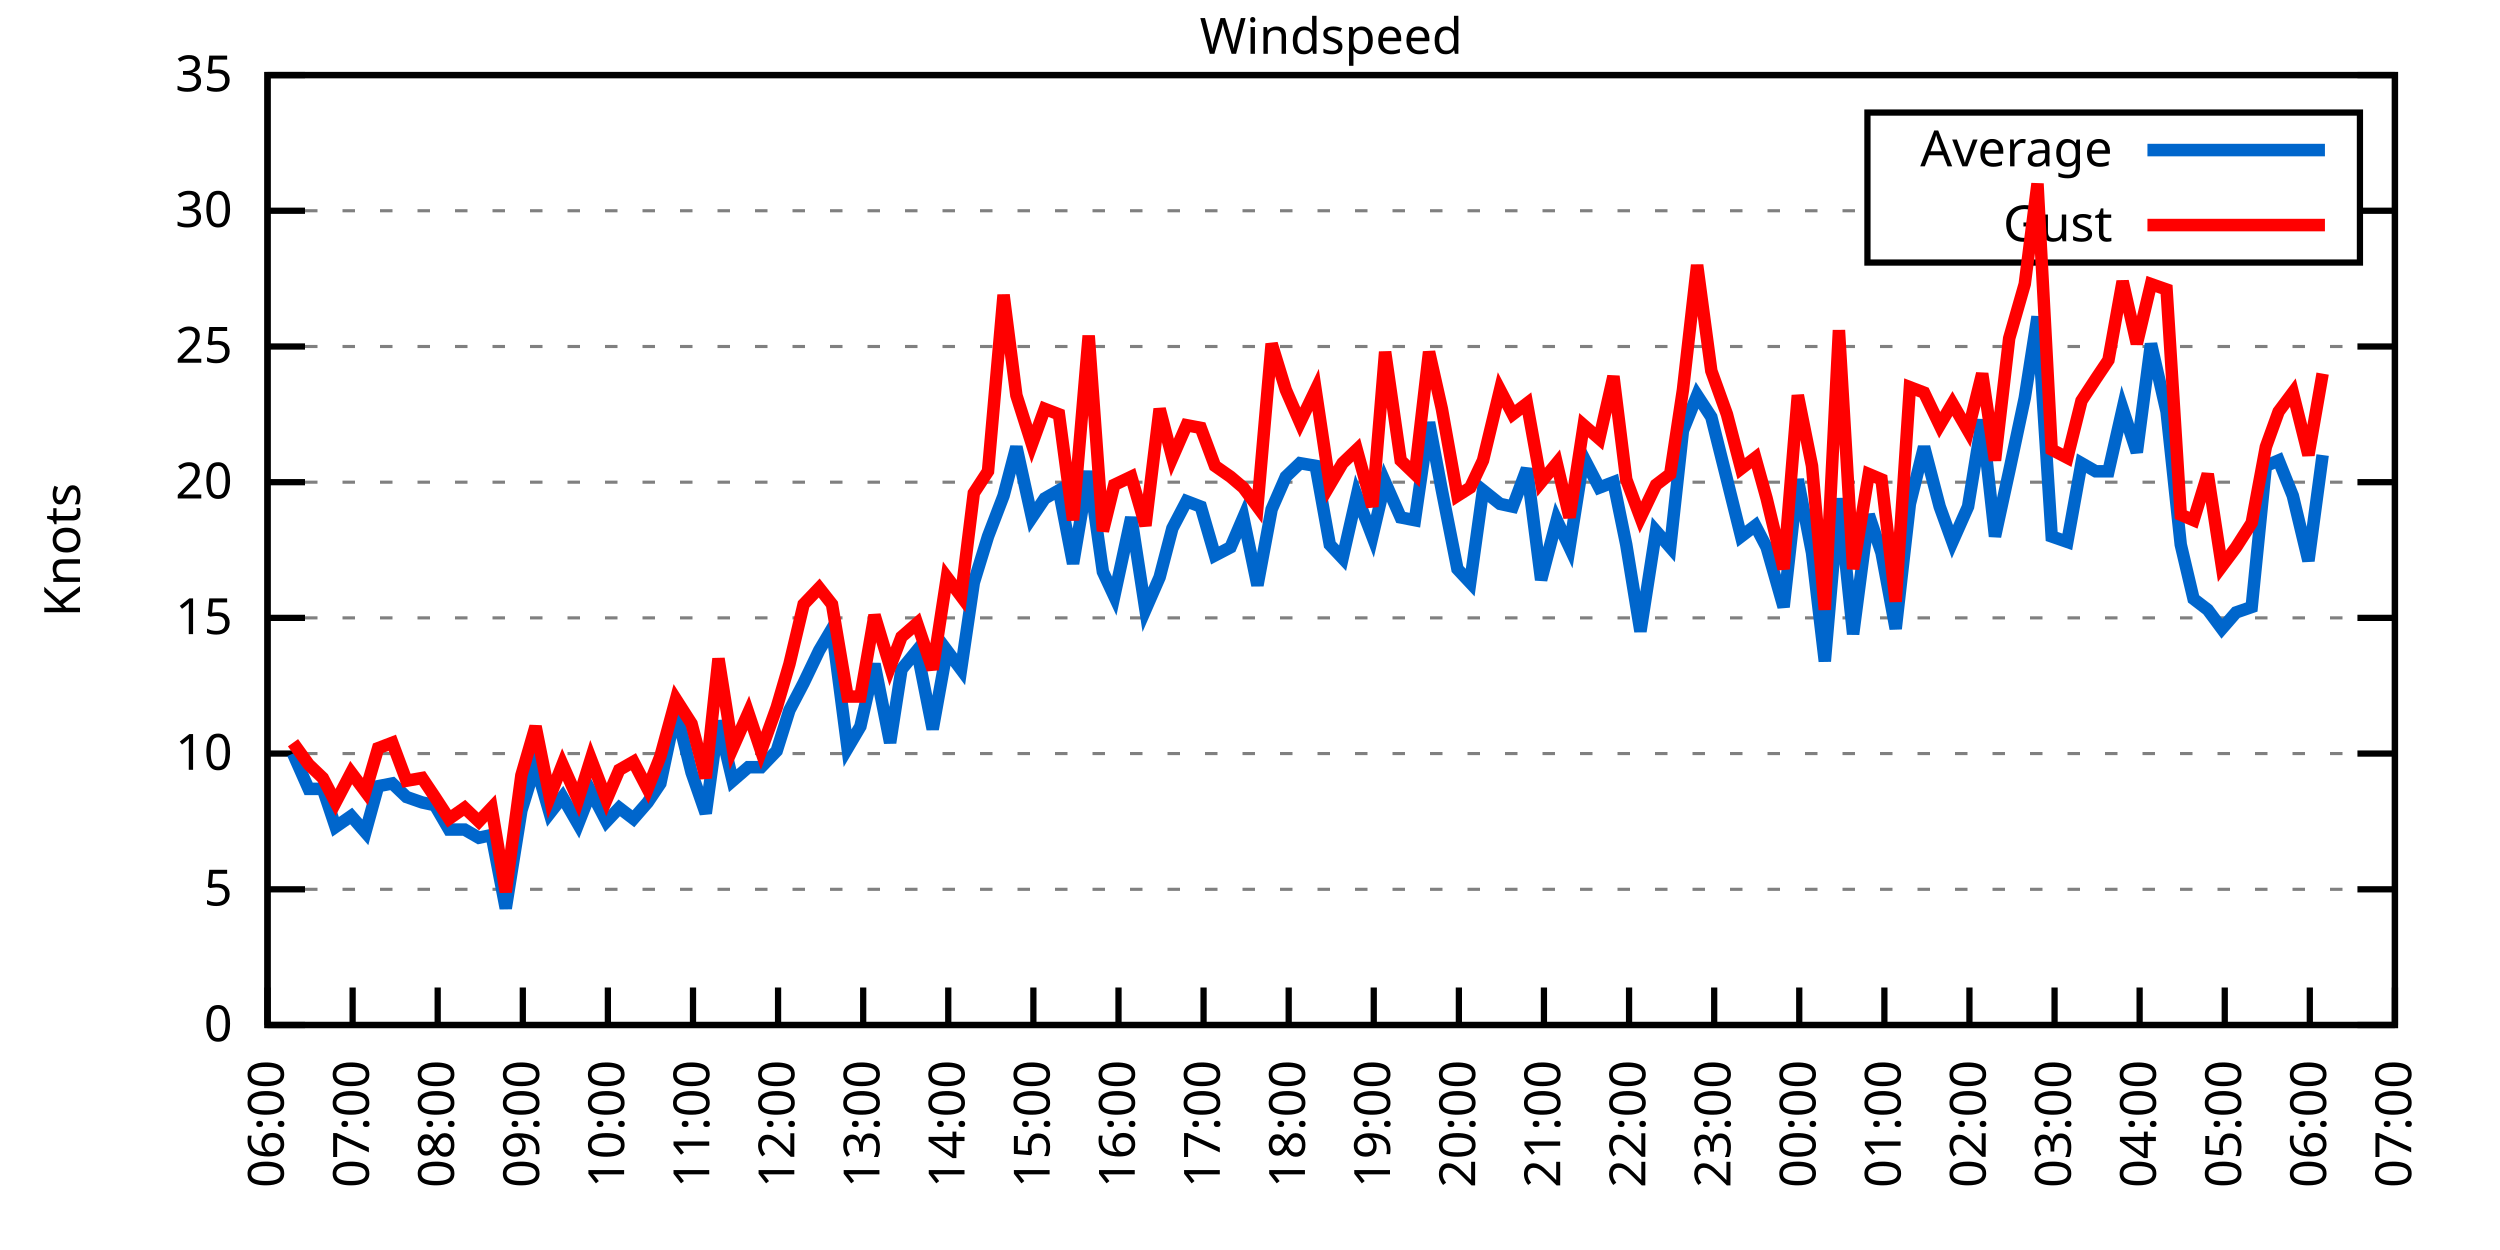
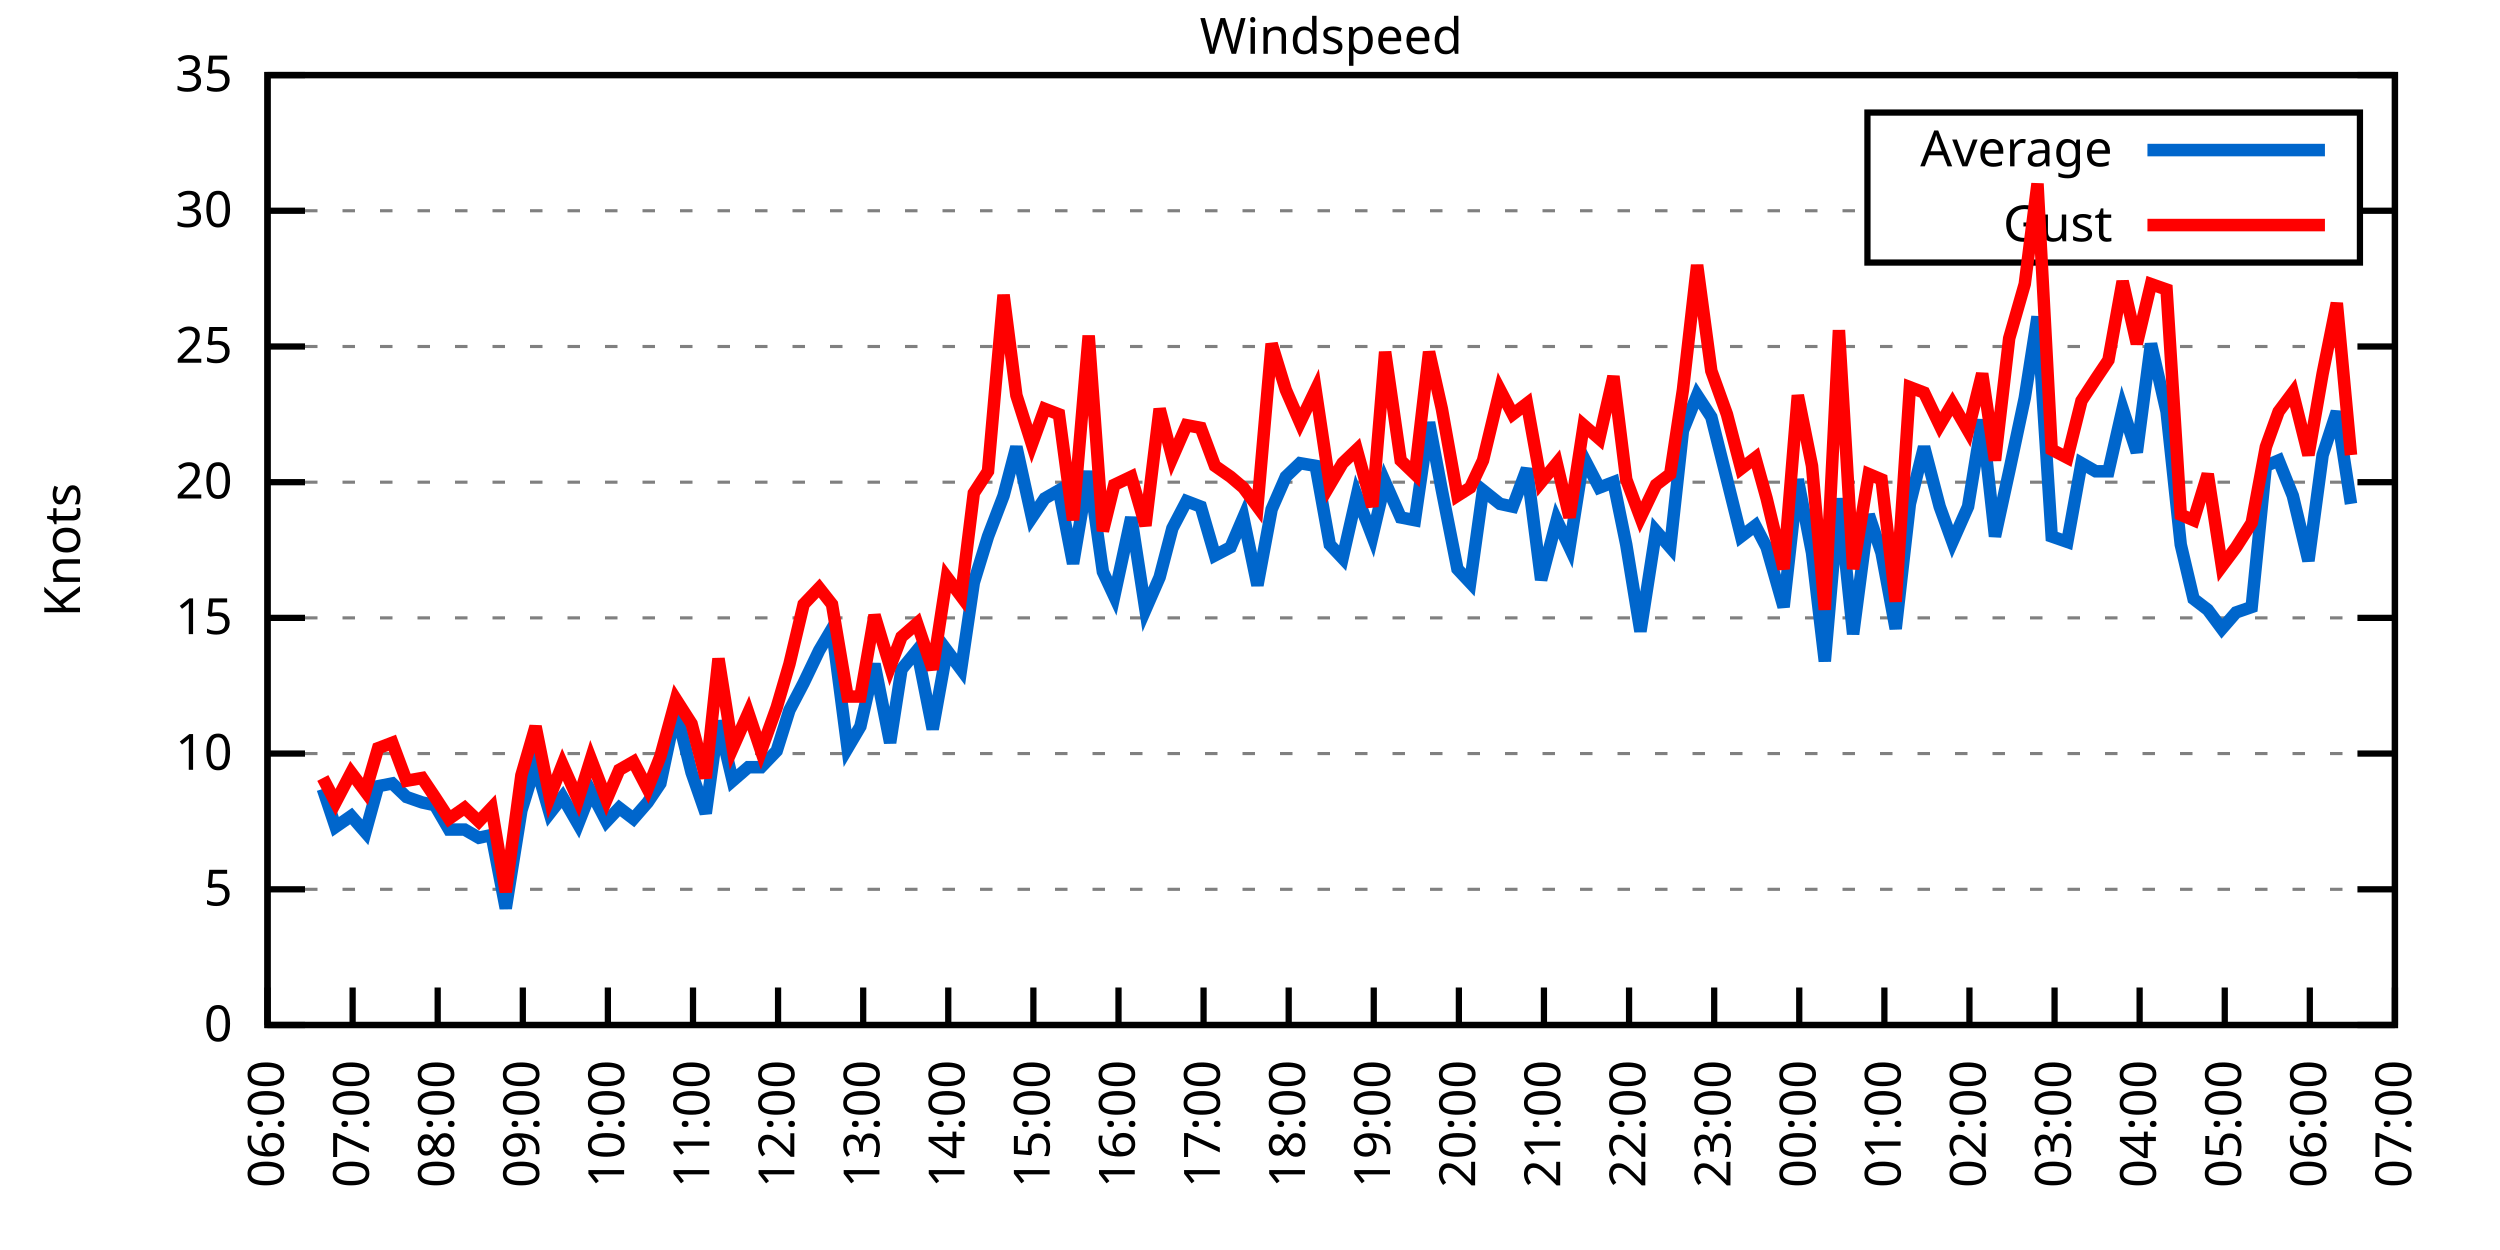
<svg xmlns="http://www.w3.org/2000/svg" xmlns:xlink="http://www.w3.org/1999/xlink" width="400" height="200" viewBox="0 0 400 200">
  <g id="gnuplot_canvas">
    <rect x="0" y="0" width="400" height="200" fill="none" />
    <defs>
      <circle id="gpDot" r="0.5" stroke-width="0.5" stroke="currentColor" />
      <path id="gpPt0" stroke-width="0.333" stroke="currentColor" d="M-1,0 h2 M0,-1 v2" />
      <path id="gpPt1" stroke-width="0.333" stroke="currentColor" d="M-1,-1 L1,1 M1,-1 L-1,1" />
      <path id="gpPt2" stroke-width="0.333" stroke="currentColor" d="M-1,0 L1,0 M0,-1 L0,1 M-1,-1 L1,1 M-1,1 L1,-1" />
      <rect id="gpPt3" stroke-width="0.333" stroke="currentColor" x="-1" y="-1" width="2" height="2" />
      <rect id="gpPt4" stroke-width="0.333" stroke="currentColor" fill="currentColor" x="-1" y="-1" width="2" height="2" />
      <circle id="gpPt5" stroke-width="0.333" stroke="currentColor" cx="0" cy="0" r="1" />
      <use xlink:href="#gpPt5" id="gpPt6" fill="currentColor" stroke="none" />
      <path id="gpPt7" stroke-width="0.333" stroke="currentColor" d="M0,-1.33 L-1.33,0.67 L1.33,0.67 z" />
      <use xlink:href="#gpPt7" id="gpPt8" fill="currentColor" stroke="none" />
      <use xlink:href="#gpPt7" id="gpPt9" stroke="currentColor" transform="rotate(180)" />
      <use xlink:href="#gpPt9" id="gpPt10" fill="currentColor" stroke="none" />
      <use xlink:href="#gpPt3" id="gpPt11" stroke="currentColor" transform="rotate(45)" />
      <use xlink:href="#gpPt11" id="gpPt12" fill="currentColor" stroke="none" />
      <path id="gpPt13" stroke-width="0.333" stroke="currentColor" d="M0,1.330 L1.265,0.411 L0.782,-1.067 L-0.782,-1.076 L-1.265,0.411 z" />
      <use xlink:href="#gpPt13" id="gpPt14" fill="currentColor" stroke="none" />
      <filter id="textbox" filterUnits="objectBoundingBox" x="0" y="0" height="1" width="1">
        <feFlood flood-color="white" flood-opacity="1" result="bgnd" />
        <feComposite in="SourceGraphic" in2="bgnd" operator="atop" />
      </filter>
      <filter id="greybox" filterUnits="objectBoundingBox" x="0" y="0" height="1" width="1">
        <feFlood flood-color="lightgrey" flood-opacity="1" result="grey" />
        <feComposite in="SourceGraphic" in2="grey" operator="atop" />
      </filter>
    </defs>
    <g fill="none" color="white" stroke="currentColor" stroke-width="1.00" stroke-linecap="butt" stroke-linejoin="miter">
</g>
    <g fill="none" color="black" stroke="currentColor" stroke-width="1.00" stroke-linecap="butt" stroke-linejoin="miter">
      <g stroke="none" shape-rendering="crispEdges">
        <polygon fill="rgb(255, 255, 255)" points="42.80,164.00 383.18,164.00 383.18,12.02 42.80,12.02 " />
      </g>
    </g>
    <g fill="none" color="black" stroke="currentColor" stroke-width="1.00" stroke-linecap="butt" stroke-linejoin="miter">
</g>
    <g fill="none" color="black" stroke="black" stroke-width="0.50" stroke-linecap="butt" stroke-linejoin="miter">
</g>
    <g fill="none" color="gray" stroke="currentColor" stroke-width="0.50" stroke-linecap="butt" stroke-linejoin="miter">
      <path stroke="gray" stroke-dasharray="2,4" class="gridline" d="M42.80,164.00 L383.19,164.00  " />
    </g>
    <g fill="none" color="gray" stroke="gray" stroke-width="1.00" stroke-linecap="butt" stroke-linejoin="miter">
</g>
    <g fill="none" color="black" stroke="currentColor" stroke-width="1.00" stroke-linecap="butt" stroke-linejoin="miter">
      <path stroke="black" d="M42.80,164.00 L48.80,164.00 M383.19,164.00 L377.19,164.00  " />
      <g transform="translate(37.20,166.60)" stroke="none" fill="black" font-family="Sans" font-size="8.00" text-anchor="end">
        <text>
          <tspan font-family="Sans"> 0</tspan>
        </text>
      </g>
    </g>
    <g fill="none" color="black" stroke="currentColor" stroke-width="1.00" stroke-linecap="butt" stroke-linejoin="miter">
</g>
    <g fill="none" color="black" stroke="black" stroke-width="0.50" stroke-linecap="butt" stroke-linejoin="miter">
</g>
    <g fill="none" color="gray" stroke="currentColor" stroke-width="0.50" stroke-linecap="butt" stroke-linejoin="miter">
      <path stroke="gray" stroke-dasharray="2,4" class="gridline" d="M42.80,142.29 L383.19,142.29  " />
    </g>
    <g fill="none" color="gray" stroke="gray" stroke-width="1.00" stroke-linecap="butt" stroke-linejoin="miter">
</g>
    <g fill="none" color="black" stroke="currentColor" stroke-width="1.00" stroke-linecap="butt" stroke-linejoin="miter">
      <path stroke="black" d="M42.80,142.29 L48.80,142.29 M383.19,142.29 L377.19,142.29  " />
      <g transform="translate(37.20,144.89)" stroke="none" fill="black" font-family="Sans" font-size="8.00" text-anchor="end">
        <text>
          <tspan font-family="Sans"> 5</tspan>
        </text>
      </g>
    </g>
    <g fill="none" color="black" stroke="currentColor" stroke-width="1.00" stroke-linecap="butt" stroke-linejoin="miter">
</g>
    <g fill="none" color="black" stroke="black" stroke-width="0.50" stroke-linecap="butt" stroke-linejoin="miter">
</g>
    <g fill="none" color="gray" stroke="currentColor" stroke-width="0.50" stroke-linecap="butt" stroke-linejoin="miter">
      <path stroke="gray" stroke-dasharray="2,4" class="gridline" d="M42.80,120.57 L383.19,120.57  " />
    </g>
    <g fill="none" color="gray" stroke="gray" stroke-width="1.00" stroke-linecap="butt" stroke-linejoin="miter">
</g>
    <g fill="none" color="black" stroke="currentColor" stroke-width="1.00" stroke-linecap="butt" stroke-linejoin="miter">
      <path stroke="black" d="M42.80,120.57 L48.80,120.57 M383.19,120.57 L377.19,120.57  " />
      <g transform="translate(37.20,123.17)" stroke="none" fill="black" font-family="Sans" font-size="8.00" text-anchor="end">
        <text>
          <tspan font-family="Sans"> 10</tspan>
        </text>
      </g>
    </g>
    <g fill="none" color="black" stroke="currentColor" stroke-width="1.00" stroke-linecap="butt" stroke-linejoin="miter">
</g>
    <g fill="none" color="black" stroke="black" stroke-width="0.50" stroke-linecap="butt" stroke-linejoin="miter">
</g>
    <g fill="none" color="gray" stroke="currentColor" stroke-width="0.50" stroke-linecap="butt" stroke-linejoin="miter">
      <path stroke="gray" stroke-dasharray="2,4" class="gridline" d="M42.80,98.86 L383.19,98.86  " />
    </g>
    <g fill="none" color="gray" stroke="gray" stroke-width="1.00" stroke-linecap="butt" stroke-linejoin="miter">
</g>
    <g fill="none" color="black" stroke="currentColor" stroke-width="1.00" stroke-linecap="butt" stroke-linejoin="miter">
      <path stroke="black" d="M42.80,98.86 L48.80,98.86 M383.19,98.86 L377.19,98.86  " />
      <g transform="translate(37.20,101.46)" stroke="none" fill="black" font-family="Sans" font-size="8.00" text-anchor="end">
        <text>
          <tspan font-family="Sans"> 15</tspan>
        </text>
      </g>
    </g>
    <g fill="none" color="black" stroke="currentColor" stroke-width="1.00" stroke-linecap="butt" stroke-linejoin="miter">
</g>
    <g fill="none" color="black" stroke="black" stroke-width="0.50" stroke-linecap="butt" stroke-linejoin="miter">
</g>
    <g fill="none" color="gray" stroke="currentColor" stroke-width="0.50" stroke-linecap="butt" stroke-linejoin="miter">
      <path stroke="gray" stroke-dasharray="2,4" class="gridline" d="M42.80,77.15 L383.19,77.15  " />
    </g>
    <g fill="none" color="gray" stroke="gray" stroke-width="1.00" stroke-linecap="butt" stroke-linejoin="miter">
</g>
    <g fill="none" color="black" stroke="currentColor" stroke-width="1.00" stroke-linecap="butt" stroke-linejoin="miter">
      <path stroke="black" d="M42.80,77.15 L48.80,77.15 M383.19,77.15 L377.19,77.15  " />
      <g transform="translate(37.20,79.75)" stroke="none" fill="black" font-family="Sans" font-size="8.00" text-anchor="end">
        <text>
          <tspan font-family="Sans"> 20</tspan>
        </text>
      </g>
    </g>
    <g fill="none" color="black" stroke="currentColor" stroke-width="1.00" stroke-linecap="butt" stroke-linejoin="miter">
</g>
    <g fill="none" color="black" stroke="black" stroke-width="0.50" stroke-linecap="butt" stroke-linejoin="miter">
</g>
    <g fill="none" color="gray" stroke="currentColor" stroke-width="0.50" stroke-linecap="butt" stroke-linejoin="miter">
      <path stroke="gray" stroke-dasharray="2,4" class="gridline" d="M42.80,55.44 L383.19,55.44  " />
    </g>
    <g fill="none" color="gray" stroke="gray" stroke-width="1.00" stroke-linecap="butt" stroke-linejoin="miter">
</g>
    <g fill="none" color="black" stroke="currentColor" stroke-width="1.00" stroke-linecap="butt" stroke-linejoin="miter">
      <path stroke="black" d="M42.80,55.44 L48.80,55.44 M383.19,55.44 L377.19,55.44  " />
      <g transform="translate(37.20,58.04)" stroke="none" fill="black" font-family="Sans" font-size="8.00" text-anchor="end">
        <text>
          <tspan font-family="Sans"> 25</tspan>
        </text>
      </g>
    </g>
    <g fill="none" color="black" stroke="currentColor" stroke-width="1.00" stroke-linecap="butt" stroke-linejoin="miter">
</g>
    <g fill="none" color="black" stroke="black" stroke-width="0.50" stroke-linecap="butt" stroke-linejoin="miter">
</g>
    <g fill="none" color="gray" stroke="currentColor" stroke-width="0.50" stroke-linecap="butt" stroke-linejoin="miter">
      <path stroke="gray" stroke-dasharray="2,4" class="gridline" d="M42.80,33.72 L298.79,33.72 M377.59,33.72 L383.19,33.72  " />
    </g>
    <g fill="none" color="gray" stroke="gray" stroke-width="1.00" stroke-linecap="butt" stroke-linejoin="miter">
</g>
    <g fill="none" color="black" stroke="currentColor" stroke-width="1.00" stroke-linecap="butt" stroke-linejoin="miter">
      <path stroke="black" d="M42.80,33.72 L48.80,33.72 M383.19,33.72 L377.19,33.72  " />
      <g transform="translate(37.20,36.32)" stroke="none" fill="black" font-family="Sans" font-size="8.00" text-anchor="end">
        <text>
          <tspan font-family="Sans"> 30</tspan>
        </text>
      </g>
    </g>
    <g fill="none" color="black" stroke="currentColor" stroke-width="1.00" stroke-linecap="butt" stroke-linejoin="miter">
</g>
    <g fill="none" color="black" stroke="black" stroke-width="0.50" stroke-linecap="butt" stroke-linejoin="miter">
</g>
    <g fill="none" color="gray" stroke="currentColor" stroke-width="0.50" stroke-linecap="butt" stroke-linejoin="miter">
      <path stroke="gray" stroke-dasharray="2,4" class="gridline" d="M42.80,12.01 L383.19,12.01  " />
    </g>
    <g fill="none" color="gray" stroke="gray" stroke-width="1.00" stroke-linecap="butt" stroke-linejoin="miter">
</g>
    <g fill="none" color="black" stroke="currentColor" stroke-width="1.00" stroke-linecap="butt" stroke-linejoin="miter">
      <path stroke="black" d="M42.80,12.01 L48.80,12.01 M383.19,12.01 L377.19,12.01  " />
      <g transform="translate(37.20,14.61)" stroke="none" fill="black" font-family="Sans" font-size="8.00" text-anchor="end">
        <text>
          <tspan font-family="Sans"> 35</tspan>
        </text>
      </g>
    </g>
    <g fill="none" color="black" stroke="currentColor" stroke-width="1.00" stroke-linecap="butt" stroke-linejoin="miter">
      <path stroke="black" d="M42.80,164.00 L42.80,158.00  " />
      <g transform="translate(45.40,169.60) rotate(270.00)" stroke="none" fill="black" font-family="Sans" font-size="8.00" text-anchor="end">
        <text>
          <tspan font-family="Sans">06:00</tspan>
        </text>
      </g>
    </g>
    <g fill="none" color="black" stroke="currentColor" stroke-width="1.00" stroke-linecap="butt" stroke-linejoin="miter">
      <path stroke="black" d="M56.42,164.00 L56.42,158.00  " />
      <g transform="translate(59.02,169.60) rotate(270.00)" stroke="none" fill="black" font-family="Sans" font-size="8.00" text-anchor="end">
        <text>
          <tspan font-family="Sans">07:00</tspan>
        </text>
      </g>
    </g>
    <g fill="none" color="black" stroke="currentColor" stroke-width="1.00" stroke-linecap="butt" stroke-linejoin="miter">
      <path stroke="black" d="M70.03,164.00 L70.03,158.00  " />
      <g transform="translate(72.63,169.60) rotate(270.00)" stroke="none" fill="black" font-family="Sans" font-size="8.00" text-anchor="end">
        <text>
          <tspan font-family="Sans">08:00</tspan>
        </text>
      </g>
    </g>
    <g fill="none" color="black" stroke="currentColor" stroke-width="1.00" stroke-linecap="butt" stroke-linejoin="miter">
      <path stroke="black" d="M83.65,164.00 L83.65,158.00  " />
      <g transform="translate(86.25,169.60) rotate(270.00)" stroke="none" fill="black" font-family="Sans" font-size="8.00" text-anchor="end">
        <text>
          <tspan font-family="Sans">09:00</tspan>
        </text>
      </g>
    </g>
    <g fill="none" color="black" stroke="currentColor" stroke-width="1.00" stroke-linecap="butt" stroke-linejoin="miter">
      <path stroke="black" d="M97.26,164.00 L97.26,158.00  " />
      <g transform="translate(99.86,169.60) rotate(270.00)" stroke="none" fill="black" font-family="Sans" font-size="8.00" text-anchor="end">
        <text>
          <tspan font-family="Sans">10:00</tspan>
        </text>
      </g>
    </g>
    <g fill="none" color="black" stroke="currentColor" stroke-width="1.00" stroke-linecap="butt" stroke-linejoin="miter">
      <path stroke="black" d="M110.88,164.00 L110.88,158.00  " />
      <g transform="translate(113.48,169.60) rotate(270.00)" stroke="none" fill="black" font-family="Sans" font-size="8.00" text-anchor="end">
        <text>
          <tspan font-family="Sans">11:00</tspan>
        </text>
      </g>
    </g>
    <g fill="none" color="black" stroke="currentColor" stroke-width="1.00" stroke-linecap="butt" stroke-linejoin="miter">
      <path stroke="black" d="M124.49,164.00 L124.49,158.00  " />
      <g transform="translate(127.09,169.60) rotate(270.00)" stroke="none" fill="black" font-family="Sans" font-size="8.00" text-anchor="end">
        <text>
          <tspan font-family="Sans">12:00</tspan>
        </text>
      </g>
    </g>
    <g fill="none" color="black" stroke="currentColor" stroke-width="1.00" stroke-linecap="butt" stroke-linejoin="miter">
      <path stroke="black" d="M138.11,164.00 L138.11,158.00  " />
      <g transform="translate(140.71,169.60) rotate(270.00)" stroke="none" fill="black" font-family="Sans" font-size="8.00" text-anchor="end">
        <text>
          <tspan font-family="Sans">13:00</tspan>
        </text>
      </g>
    </g>
    <g fill="none" color="black" stroke="currentColor" stroke-width="1.00" stroke-linecap="butt" stroke-linejoin="miter">
      <path stroke="black" d="M151.72,164.00 L151.72,158.00  " />
      <g transform="translate(154.32,169.60) rotate(270.00)" stroke="none" fill="black" font-family="Sans" font-size="8.00" text-anchor="end">
        <text>
          <tspan font-family="Sans">14:00</tspan>
        </text>
      </g>
    </g>
    <g fill="none" color="black" stroke="currentColor" stroke-width="1.00" stroke-linecap="butt" stroke-linejoin="miter">
      <path stroke="black" d="M165.34,164.00 L165.34,158.00  " />
      <g transform="translate(167.94,169.60) rotate(270.00)" stroke="none" fill="black" font-family="Sans" font-size="8.00" text-anchor="end">
        <text>
          <tspan font-family="Sans">15:00</tspan>
        </text>
      </g>
    </g>
    <g fill="none" color="black" stroke="currentColor" stroke-width="1.00" stroke-linecap="butt" stroke-linejoin="miter">
      <path stroke="black" d="M178.96,164.00 L178.96,158.00  " />
      <g transform="translate(181.56,169.60) rotate(270.00)" stroke="none" fill="black" font-family="Sans" font-size="8.00" text-anchor="end">
        <text>
          <tspan font-family="Sans">16:00</tspan>
        </text>
      </g>
    </g>
    <g fill="none" color="black" stroke="currentColor" stroke-width="1.00" stroke-linecap="butt" stroke-linejoin="miter">
      <path stroke="black" d="M192.57,164.00 L192.57,158.00  " />
      <g transform="translate(195.17,169.60) rotate(270.00)" stroke="none" fill="black" font-family="Sans" font-size="8.00" text-anchor="end">
        <text>
          <tspan font-family="Sans">17:00</tspan>
        </text>
      </g>
    </g>
    <g fill="none" color="black" stroke="currentColor" stroke-width="1.00" stroke-linecap="butt" stroke-linejoin="miter">
      <path stroke="black" d="M206.19,164.00 L206.19,158.00  " />
      <g transform="translate(208.79,169.60) rotate(270.00)" stroke="none" fill="black" font-family="Sans" font-size="8.00" text-anchor="end">
        <text>
          <tspan font-family="Sans">18:00</tspan>
        </text>
      </g>
    </g>
    <g fill="none" color="black" stroke="currentColor" stroke-width="1.00" stroke-linecap="butt" stroke-linejoin="miter">
      <path stroke="black" d="M219.80,164.00 L219.80,158.00  " />
      <g transform="translate(222.40,169.60) rotate(270.00)" stroke="none" fill="black" font-family="Sans" font-size="8.00" text-anchor="end">
        <text>
          <tspan font-family="Sans">19:00</tspan>
        </text>
      </g>
    </g>
    <g fill="none" color="black" stroke="currentColor" stroke-width="1.00" stroke-linecap="butt" stroke-linejoin="miter">
      <path stroke="black" d="M233.42,164.00 L233.42,158.00  " />
      <g transform="translate(236.02,169.60) rotate(270.00)" stroke="none" fill="black" font-family="Sans" font-size="8.00" text-anchor="end">
        <text>
          <tspan font-family="Sans">20:00</tspan>
        </text>
      </g>
    </g>
    <g fill="none" color="black" stroke="currentColor" stroke-width="1.00" stroke-linecap="butt" stroke-linejoin="miter">
      <path stroke="black" d="M247.03,164.00 L247.03,158.00  " />
      <g transform="translate(249.63,169.60) rotate(270.00)" stroke="none" fill="black" font-family="Sans" font-size="8.00" text-anchor="end">
        <text>
          <tspan font-family="Sans">21:00</tspan>
        </text>
      </g>
    </g>
    <g fill="none" color="black" stroke="currentColor" stroke-width="1.00" stroke-linecap="butt" stroke-linejoin="miter">
      <path stroke="black" d="M260.65,164.00 L260.65,158.00  " />
      <g transform="translate(263.25,169.60) rotate(270.00)" stroke="none" fill="black" font-family="Sans" font-size="8.00" text-anchor="end">
        <text>
          <tspan font-family="Sans">22:00</tspan>
        </text>
      </g>
    </g>
    <g fill="none" color="black" stroke="currentColor" stroke-width="1.00" stroke-linecap="butt" stroke-linejoin="miter">
      <path stroke="black" d="M274.27,164.00 L274.27,158.00  " />
      <g transform="translate(276.87,169.60) rotate(270.00)" stroke="none" fill="black" font-family="Sans" font-size="8.00" text-anchor="end">
        <text>
          <tspan font-family="Sans">23:00</tspan>
        </text>
      </g>
    </g>
    <g fill="none" color="black" stroke="currentColor" stroke-width="1.00" stroke-linecap="butt" stroke-linejoin="miter">
      <path stroke="black" d="M287.88,164.00 L287.88,158.00  " />
      <g transform="translate(290.48,169.60) rotate(270.00)" stroke="none" fill="black" font-family="Sans" font-size="8.00" text-anchor="end">
        <text>
          <tspan font-family="Sans">00:00</tspan>
        </text>
      </g>
    </g>
    <g fill="none" color="black" stroke="currentColor" stroke-width="1.00" stroke-linecap="butt" stroke-linejoin="miter">
      <path stroke="black" d="M301.50,164.00 L301.50,158.00  " />
      <g transform="translate(304.10,169.60) rotate(270.00)" stroke="none" fill="black" font-family="Sans" font-size="8.00" text-anchor="end">
        <text>
          <tspan font-family="Sans">01:00</tspan>
        </text>
      </g>
    </g>
    <g fill="none" color="black" stroke="currentColor" stroke-width="1.00" stroke-linecap="butt" stroke-linejoin="miter">
      <path stroke="black" d="M315.11,164.00 L315.11,158.00  " />
      <g transform="translate(317.71,169.60) rotate(270.00)" stroke="none" fill="black" font-family="Sans" font-size="8.00" text-anchor="end">
        <text>
          <tspan font-family="Sans">02:00</tspan>
        </text>
      </g>
    </g>
    <g fill="none" color="black" stroke="currentColor" stroke-width="1.00" stroke-linecap="butt" stroke-linejoin="miter">
      <path stroke="black" d="M328.73,164.00 L328.73,158.00  " />
      <g transform="translate(331.33,169.60) rotate(270.00)" stroke="none" fill="black" font-family="Sans" font-size="8.00" text-anchor="end">
        <text>
          <tspan font-family="Sans">03:00</tspan>
        </text>
      </g>
    </g>
    <g fill="none" color="black" stroke="currentColor" stroke-width="1.00" stroke-linecap="butt" stroke-linejoin="miter">
      <path stroke="black" d="M342.34,164.00 L342.34,158.00  " />
      <g transform="translate(344.94,169.60) rotate(270.00)" stroke="none" fill="black" font-family="Sans" font-size="8.00" text-anchor="end">
        <text>
          <tspan font-family="Sans">04:00</tspan>
        </text>
      </g>
    </g>
    <g fill="none" color="black" stroke="currentColor" stroke-width="1.00" stroke-linecap="butt" stroke-linejoin="miter">
      <path stroke="black" d="M355.96,164.00 L355.96,158.00  " />
      <g transform="translate(358.56,169.60) rotate(270.00)" stroke="none" fill="black" font-family="Sans" font-size="8.00" text-anchor="end">
        <text>
          <tspan font-family="Sans">05:00</tspan>
        </text>
      </g>
    </g>
    <g fill="none" color="black" stroke="currentColor" stroke-width="1.00" stroke-linecap="butt" stroke-linejoin="miter">
      <path stroke="black" d="M369.57,164.00 L369.57,158.00  " />
      <g transform="translate(372.17,169.60) rotate(270.00)" stroke="none" fill="black" font-family="Sans" font-size="8.00" text-anchor="end">
        <text>
          <tspan font-family="Sans">06:00</tspan>
        </text>
      </g>
    </g>
    <g fill="none" color="black" stroke="currentColor" stroke-width="1.00" stroke-linecap="butt" stroke-linejoin="miter">
      <path stroke="black" d="M383.19,164.00 L383.19,158.00  " />
      <g transform="translate(385.79,169.60) rotate(270.00)" stroke="none" fill="black" font-family="Sans" font-size="8.00" text-anchor="end">
        <text>
          <tspan font-family="Sans">07:00</tspan>
        </text>
      </g>
    </g>
    <g fill="none" color="black" stroke="currentColor" stroke-width="1.00" stroke-linecap="butt" stroke-linejoin="miter">
</g>
    <g fill="none" color="black" stroke="currentColor" stroke-width="1.00" stroke-linecap="butt" stroke-linejoin="miter">
      <path stroke="black" d="M42.80,12.01 L42.80,164.00 L383.19,164.00 L383.19,12.01 L42.80,12.01 Z  " />
    </g>
    <g fill="none" color="black" stroke="currentColor" stroke-width="1.00" stroke-linecap="butt" stroke-linejoin="miter">
</g>
    <g fill="none" color="black" stroke="currentColor" stroke-width="1.00" stroke-linecap="butt" stroke-linejoin="miter">
      <path stroke="black" d="M298.79,42.01 L298.79,18.01 L377.59,18.01 L377.59,42.01 L298.79,42.01 Z  " />
    </g>
    <g id="Windspeed_plot_1">
      <g fill="none" color="white" stroke="black" stroke-width="2.00" stroke-linecap="butt" stroke-linejoin="miter">
</g>
      <g fill="none" color="black" stroke="currentColor" stroke-width="2.00" stroke-linecap="butt" stroke-linejoin="miter">
        <g transform="translate(337.99,26.61)" stroke="none" fill="black" font-family="Sans" font-size="8.00" text-anchor="end">
          <text>
            <tspan font-family="Sans">Average</tspan>
          </text>
        </g>
      </g>
      <g fill="none" color="black" stroke="currentColor" stroke-width="2.00" stroke-linecap="butt" stroke-linejoin="miter">
-         <path stroke="rgb(  0, 102, 204)" d="M343.59,24.01 L371.99,24.01 M46.88,120.57 L49.38,126.22 L51.65,126.22 L53.69,132.30 L56.19,130.56 L58.46,133.17   L60.50,125.79 L62.77,125.35 L65.04,127.52 L67.54,128.39 L69.58,128.83 L71.85,132.73 L74.34,132.73 L76.61,134.04   L78.65,133.60 L80.92,145.33 L83.42,129.69 L85.69,122.31 L87.96,130.13 L90.00,127.52 L92.50,131.86 L94.54,126.65   L97.04,131.43 L99.08,129.26 L101.35,131.00 L103.62,128.39 L105.66,125.35 L108.15,113.63 L110.65,123.61 L112.92,130.13   L114.96,115.36 L117.23,124.92 L119.73,122.75 L121.77,122.75 L124.27,120.14 L126.31,113.63 L128.58,109.28 L131.07,104.07   L133.12,100.60 L135.61,119.71 L137.66,116.23 L139.92,106.24 L142.42,118.84 L144.24,107.11 L146.73,104.07 L149.23,116.67   L151.50,104.07 L153.77,107.11 L155.81,93.22 L158.08,85.83 L160.57,79.32 L162.62,71.50 L165.11,82.79 L167.16,79.75   L169.43,78.45 L171.69,90.18 L174.19,75.41 L176.46,91.48 L178.28,95.39 L181.00,82.79 L183.27,97.56 L185.54,92.35   L187.58,84.53 L189.85,80.19 L192.12,81.06 L194.39,88.87 L196.88,87.57 L198.93,82.79 L201.19,93.65 L203.46,81.49   L205.73,76.28 L208.00,74.11 L210.50,74.54 L212.77,87.14 L214.81,89.31 L217.08,79.32 L219.58,85.83 L221.62,77.15   L224.11,82.79 L226.38,83.23 L228.65,67.59 L230.70,78.45 L233.19,91.04 L235.23,93.22 L237.28,78.45 L240.00,80.62   L242.04,81.06 L244.31,74.98 L246.58,92.78 L249.08,83.23 L251.12,87.57 L253.39,73.24 L255.88,78.02 L258.15,77.15   L260.20,87.14 L262.47,101.03 L264.96,84.97 L267.23,87.57 L269.27,68.90 L271.54,63.25 L273.81,66.73 L276.31,76.71   L278.58,85.83 L280.85,84.10 L282.66,87.57 L285.38,97.12 L287.65,76.71 L289.92,88.44 L291.97,105.81 L294.23,79.75   L296.50,101.47 L299.00,82.36 L301.04,88.44 L303.31,100.60 L305.58,80.62 L307.85,71.50 L310.35,81.06 L312.39,86.70   L314.89,81.06 L317.15,67.16 L319.20,85.83 L321.47,75.41 L323.96,63.69 L326.00,50.66 L328.27,85.83 L330.77,86.70   L333.04,74.11 L335.31,75.41 L337.35,75.41 L339.62,65.42 L341.89,72.37 L344.16,55.00 L346.65,65.86 L348.92,87.14   L350.97,95.82 L353.24,97.56 L355.50,100.60 L357.77,97.99 L360.27,97.12 L362.54,74.54 L364.58,73.67 L366.85,79.32   L369.35,89.74 L371.62,72.81  " />
+         <path stroke="rgb(  0, 102, 204)" d="M343.59,24.01 L371.99,24.01 M51.65,126.22 L53.69,132.30 L56.19,130.56 L58.46,133.17 L60.50,125.79 L62.77,125.35   L65.04,127.52 L67.54,128.39 L69.58,128.83 L71.85,132.73 L74.34,132.73 L76.61,134.04 L78.65,133.60 L80.92,145.33   L83.42,129.69 L85.69,122.31 L87.96,130.13 L90.00,127.52 L92.50,131.86 L94.54,126.65 L97.04,131.43 L99.08,129.26   L101.35,131.00 L103.62,128.39 L105.66,125.35 L108.15,113.63 L110.65,123.61 L112.92,130.13 L114.96,115.36 L117.23,124.92   L119.73,122.75 L121.77,122.75 L124.27,120.14 L126.31,113.63 L128.58,109.28 L131.07,104.07 L133.12,100.60 L135.61,119.71   L137.66,116.23 L139.92,106.24 L142.42,118.84 L144.24,107.11 L146.73,104.07 L149.23,116.67 L151.50,104.07 L153.77,107.11   L155.81,93.22 L158.08,85.83 L160.57,79.32 L162.62,71.50 L165.11,82.79 L167.16,79.75 L169.43,78.45 L171.69,90.18   L174.19,75.41 L176.46,91.48 L178.28,95.39 L181.00,82.79 L183.27,97.56 L185.54,92.35 L187.58,84.53 L189.85,80.19   L192.12,81.06 L194.39,88.87 L196.88,87.57 L198.93,82.79 L201.19,93.65 L203.46,81.49 L205.73,76.28 L208.00,74.11   L210.50,74.54 L212.77,87.14 L214.81,89.31 L217.08,79.32 L219.58,85.83 L221.62,77.15 L224.11,82.79 L226.38,83.23   L228.65,67.59 L230.70,78.45 L233.19,91.04 L235.23,93.22 L237.28,78.45 L240.00,80.62 L242.04,81.06 L244.31,74.98   L246.58,92.78 L249.08,83.23 L251.12,87.57 L253.39,73.24 L255.88,78.02 L258.15,77.15 L260.20,87.14 L262.47,101.03   L264.96,84.97 L267.23,87.57 L269.27,68.90 L271.54,63.25 L273.81,66.73 L276.31,76.71 L278.58,85.83 L280.85,84.10   L282.66,87.57 L285.38,97.12 L287.65,76.71 L289.92,88.44 L291.97,105.81 L294.23,79.75 L296.50,101.47 L299.00,82.36   L301.04,88.44 L303.31,100.60 L305.58,80.62 L307.85,71.50 L310.35,81.06 L312.39,86.70 L314.89,81.06 L317.15,67.16   L319.20,85.83 L321.47,75.41 L323.96,63.69 L326.00,50.66 L328.27,85.83 L330.77,86.70 L333.04,74.11 L335.31,75.41   L337.35,75.41 L339.62,65.42 L341.89,72.37 L344.16,55.00 L346.65,65.86 L348.92,87.14 L350.97,95.82 L353.24,97.56   L355.50,100.60 L357.77,97.99 L360.27,97.12 L362.54,74.54 L364.58,73.67 L366.85,79.32 L369.35,89.74 L371.62,72.81   L373.89,65.86 L376.16,80.62  " />
      </g>
    </g>
    <g id="Windspeed_plot_2">
      <g fill="none" color="black" stroke="currentColor" stroke-width="2.00" stroke-linecap="butt" stroke-linejoin="miter">
        <g transform="translate(337.99,38.61)" stroke="none" fill="black" font-family="Sans" font-size="8.00" text-anchor="end">
          <text>
            <tspan font-family="Sans">Gust</tspan>
          </text>
        </g>
      </g>
      <g fill="none" color="black" stroke="currentColor" stroke-width="2.00" stroke-linecap="butt" stroke-linejoin="miter">
-         <path stroke="rgb(255,   0,   0)" d="M343.59,36.01 L371.99,36.01 M46.88,118.84 L49.38,122.31 L51.65,124.48 L53.69,128.39 L56.19,123.61 L58.46,126.65   L60.50,119.71 L62.77,118.84 L65.04,124.92 L67.54,124.48 L69.58,127.52 L71.85,131.00 L74.34,129.26 L76.61,131.43   L78.65,129.26 L80.92,142.72 L83.42,124.05 L85.69,116.23 L87.96,127.52 L90.00,122.31 L92.50,127.96 L94.54,121.44   L97.04,127.96 L99.08,123.18 L101.35,121.88 L103.62,126.22 L105.66,121.01 L108.15,111.89 L110.65,115.80 L112.92,124.48   L114.96,105.38 L117.23,119.71 L119.73,114.06 L121.77,120.14 L124.27,113.19 L126.31,106.24 L128.58,96.69 L131.07,94.08   L133.12,96.69 L135.61,111.45 L137.66,111.45 L139.92,98.43 L142.42,106.68 L144.24,101.90 L146.73,99.73 L149.23,107.11   L151.50,92.35 L153.77,95.39 L155.81,78.89 L158.08,75.41 L160.57,47.18 L162.62,63.25 L165.11,71.07 L167.16,65.42   L169.43,66.29 L171.69,83.23 L174.19,53.70 L176.46,84.97 L178.28,77.58 L181.00,76.28 L183.27,84.10 L185.54,65.42   L187.58,73.24 L189.85,68.03 L192.12,68.46 L194.39,74.54 L196.88,76.28 L198.93,78.02 L201.19,81.06 L203.46,55.00   L205.73,62.38 L208.00,67.59 L210.50,62.38 L212.77,77.58 L214.81,74.11 L217.08,71.94 L219.58,81.06 L221.62,56.30   L224.11,73.67 L226.38,75.85 L228.65,56.30 L230.70,65.42 L233.19,79.32 L235.23,78.02 L237.28,73.67 L240.00,62.38   L242.04,66.29 L244.31,64.56 L246.58,77.15 L249.08,74.11 L251.12,82.79 L253.39,68.03 L255.88,70.20 L258.15,60.21   L260.20,76.71 L262.47,82.79 L264.96,77.58 L267.23,75.85 L269.27,62.38 L271.54,42.41 L273.81,59.34 L276.31,66.29   L278.58,74.98 L280.85,73.24 L282.66,79.75 L285.38,91.04 L287.65,63.25 L289.92,74.54 L291.97,97.56 L294.23,52.83   L296.50,91.04 L299.00,75.85 L301.04,76.71 L303.31,96.26 L305.58,61.95 L307.85,62.82 L310.35,68.03 L312.39,64.56   L314.89,68.90 L317.15,59.78 L319.20,73.67 L321.47,54.13 L323.96,45.45 L326.00,29.38 L328.27,71.94 L330.77,73.24   L333.04,64.12 L335.31,60.65 L337.35,57.61 L339.62,45.01 L341.89,55.00 L344.16,45.45 L346.65,46.32 L348.92,82.36   L350.97,83.23 L353.24,75.85 L355.50,90.61 L357.77,87.57 L360.27,83.66 L362.54,71.50 L364.58,65.86 L366.85,62.82   L369.35,72.81 L371.62,59.78  " />
+         <path stroke="rgb(255,   0,   0)" d="M343.59,36.01 L371.99,36.01 M51.65,124.48 L53.69,128.39 L56.19,123.61 L58.46,126.65 L60.50,119.71 L62.77,118.84   L65.04,124.92 L67.54,124.48 L69.58,127.52 L71.85,131.00 L74.34,129.26 L76.61,131.43 L78.65,129.26 L80.92,142.72   L83.42,124.05 L85.69,116.23 L87.96,127.52 L90.00,122.31 L92.50,127.96 L94.54,121.44 L97.04,127.96 L99.08,123.18   L101.35,121.88 L103.62,126.22 L105.66,121.01 L108.15,111.89 L110.65,115.80 L112.92,124.48 L114.96,105.38 L117.23,119.71   L119.73,114.06 L121.77,120.14 L124.27,113.19 L126.31,106.24 L128.58,96.69 L131.07,94.08 L133.12,96.69 L135.61,111.45   L137.66,111.45 L139.92,98.43 L142.42,106.68 L144.24,101.90 L146.73,99.73 L149.23,107.11 L151.50,92.35 L153.77,95.39   L155.81,78.89 L158.08,75.41 L160.57,47.18 L162.62,63.25 L165.11,71.07 L167.16,65.42 L169.43,66.29 L171.69,83.23   L174.19,53.70 L176.46,84.97 L178.28,77.58 L181.00,76.28 L183.27,84.10 L185.54,65.42 L187.58,73.24 L189.85,68.03   L192.12,68.46 L194.39,74.54 L196.88,76.28 L198.93,78.02 L201.19,81.06 L203.46,55.00 L205.73,62.38 L208.00,67.59   L210.50,62.38 L212.77,77.58 L214.81,74.11 L217.08,71.94 L219.58,81.06 L221.62,56.30 L224.11,73.67 L226.38,75.85   L228.65,56.30 L230.70,65.42 L233.19,79.32 L235.23,78.02 L237.28,73.67 L240.00,62.38 L242.04,66.29 L244.31,64.56   L246.58,77.15 L249.08,74.11 L251.12,82.79 L253.39,68.03 L255.88,70.20 L258.15,60.21 L260.20,76.71 L262.47,82.79   L264.96,77.58 L267.23,75.85 L269.27,62.38 L271.54,42.41 L273.81,59.34 L276.31,66.29 L278.58,74.98 L280.85,73.24   L282.66,79.75 L285.38,91.04 L287.65,63.25 L289.92,74.54 L291.97,97.56 L294.23,52.83 L296.50,91.04 L299.00,75.85   L301.04,76.71 L303.31,96.26 L305.58,61.95 L307.85,62.82 L310.35,68.03 L312.39,64.56 L314.89,68.90 L317.15,59.78   L319.20,73.67 L321.47,54.13 L323.96,45.45 L326.00,29.38 L328.27,71.94 L330.77,73.24 L333.04,64.12 L335.31,60.65   L337.35,57.61 L339.62,45.01 L341.89,55.00 L344.16,45.45 L346.65,46.32 L348.92,82.36 L350.97,83.23 L353.24,75.85   L355.50,90.61 L357.77,87.57 L360.27,83.66 L362.54,71.50 L364.58,65.86 L366.85,62.82 L369.35,72.81 L371.62,59.78   L373.89,48.49 L376.16,72.81  " />
      </g>
    </g>
    <g fill="none" color="black" stroke="currentColor" stroke-width="2.00" stroke-linecap="butt" stroke-linejoin="miter">
</g>
    <g fill="none" color="black" stroke="black" stroke-width="1.00" stroke-linecap="butt" stroke-linejoin="miter">
</g>
    <g fill="none" color="black" stroke="currentColor" stroke-width="1.00" stroke-linecap="butt" stroke-linejoin="miter">
      <path stroke="black" d="M42.80,12.01 L42.80,164.00 L383.19,164.00 L383.19,12.01 L42.80,12.01 Z  " />
      <g transform="translate(12.80,88.01) rotate(270.00)" stroke="none" fill="black" font-family="Sans" font-size="8.00" text-anchor="middle">
        <text>
          <tspan font-family="Sans">Knots</tspan>
        </text>
      </g>
    </g>
    <g fill="none" color="black" stroke="currentColor" stroke-width="1.00" stroke-linecap="butt" stroke-linejoin="miter">
</g>
    <g fill="none" color="black" stroke="currentColor" stroke-width="1.00" stroke-linecap="butt" stroke-linejoin="miter">
      <g transform="translate(212.99,8.61)" stroke="none" fill="black" font-family="Sans" font-size="8.00" text-anchor="middle">
        <text>
          <tspan font-family="Sans">Windspeed</tspan>
        </text>
      </g>
    </g>
    <g fill="none" color="black" stroke="currentColor" stroke-width="1.00" stroke-linecap="butt" stroke-linejoin="miter">
</g>
  </g>
</svg>
